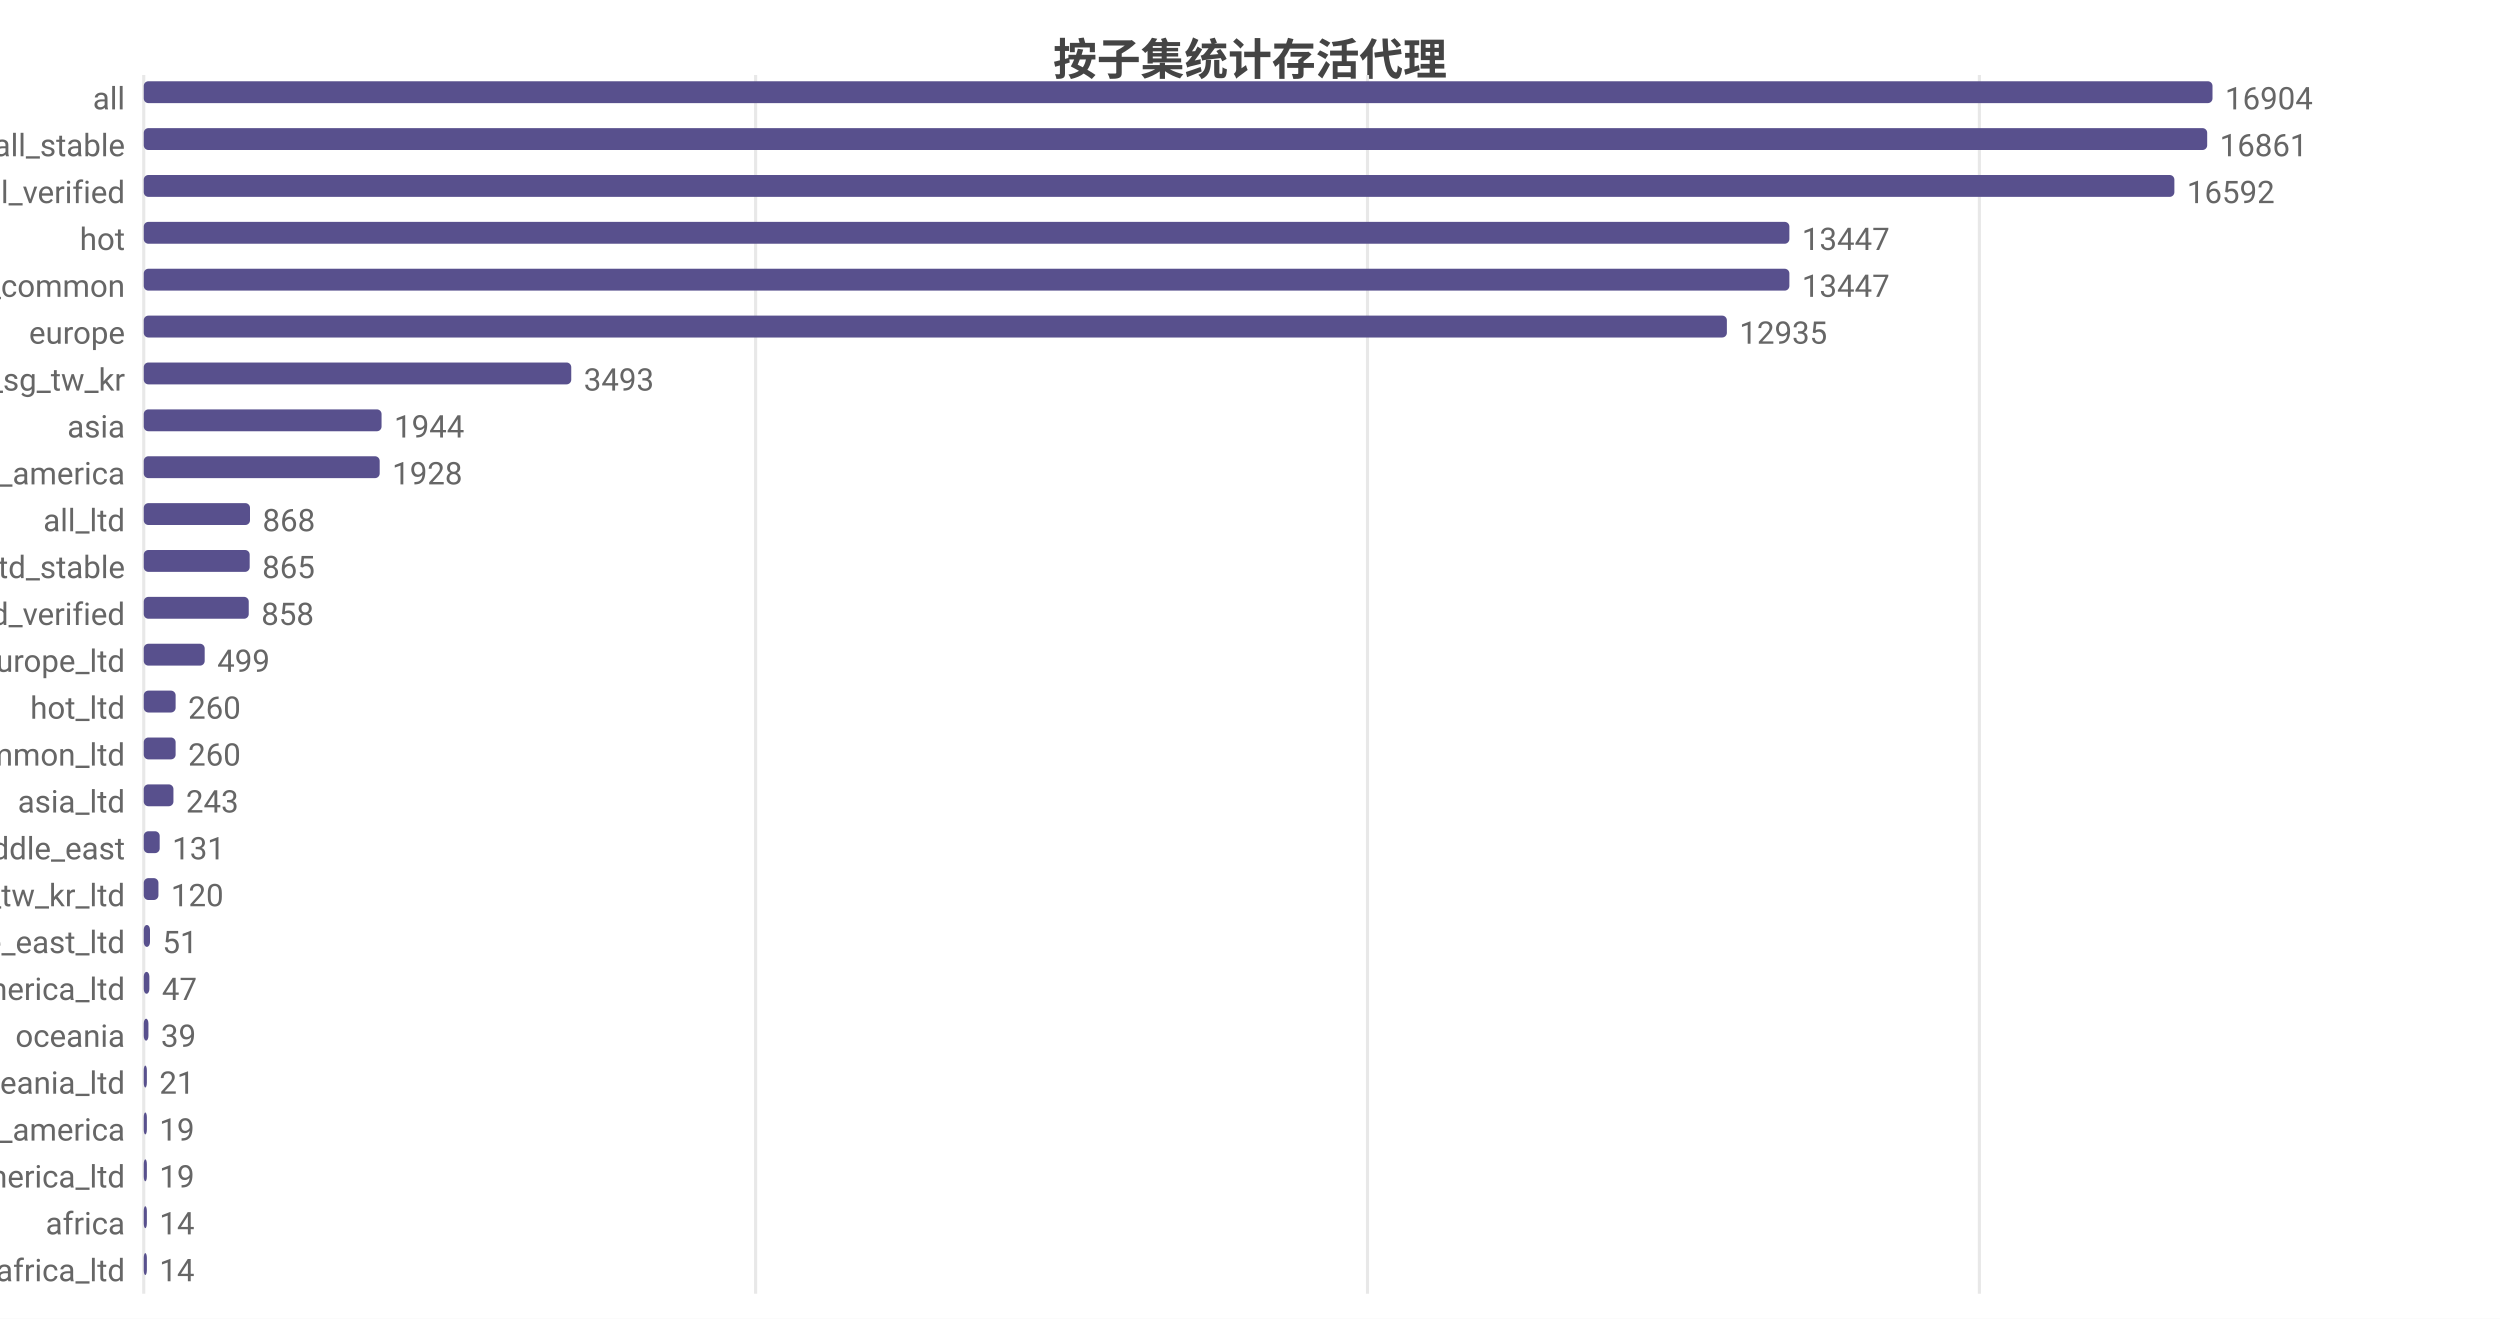
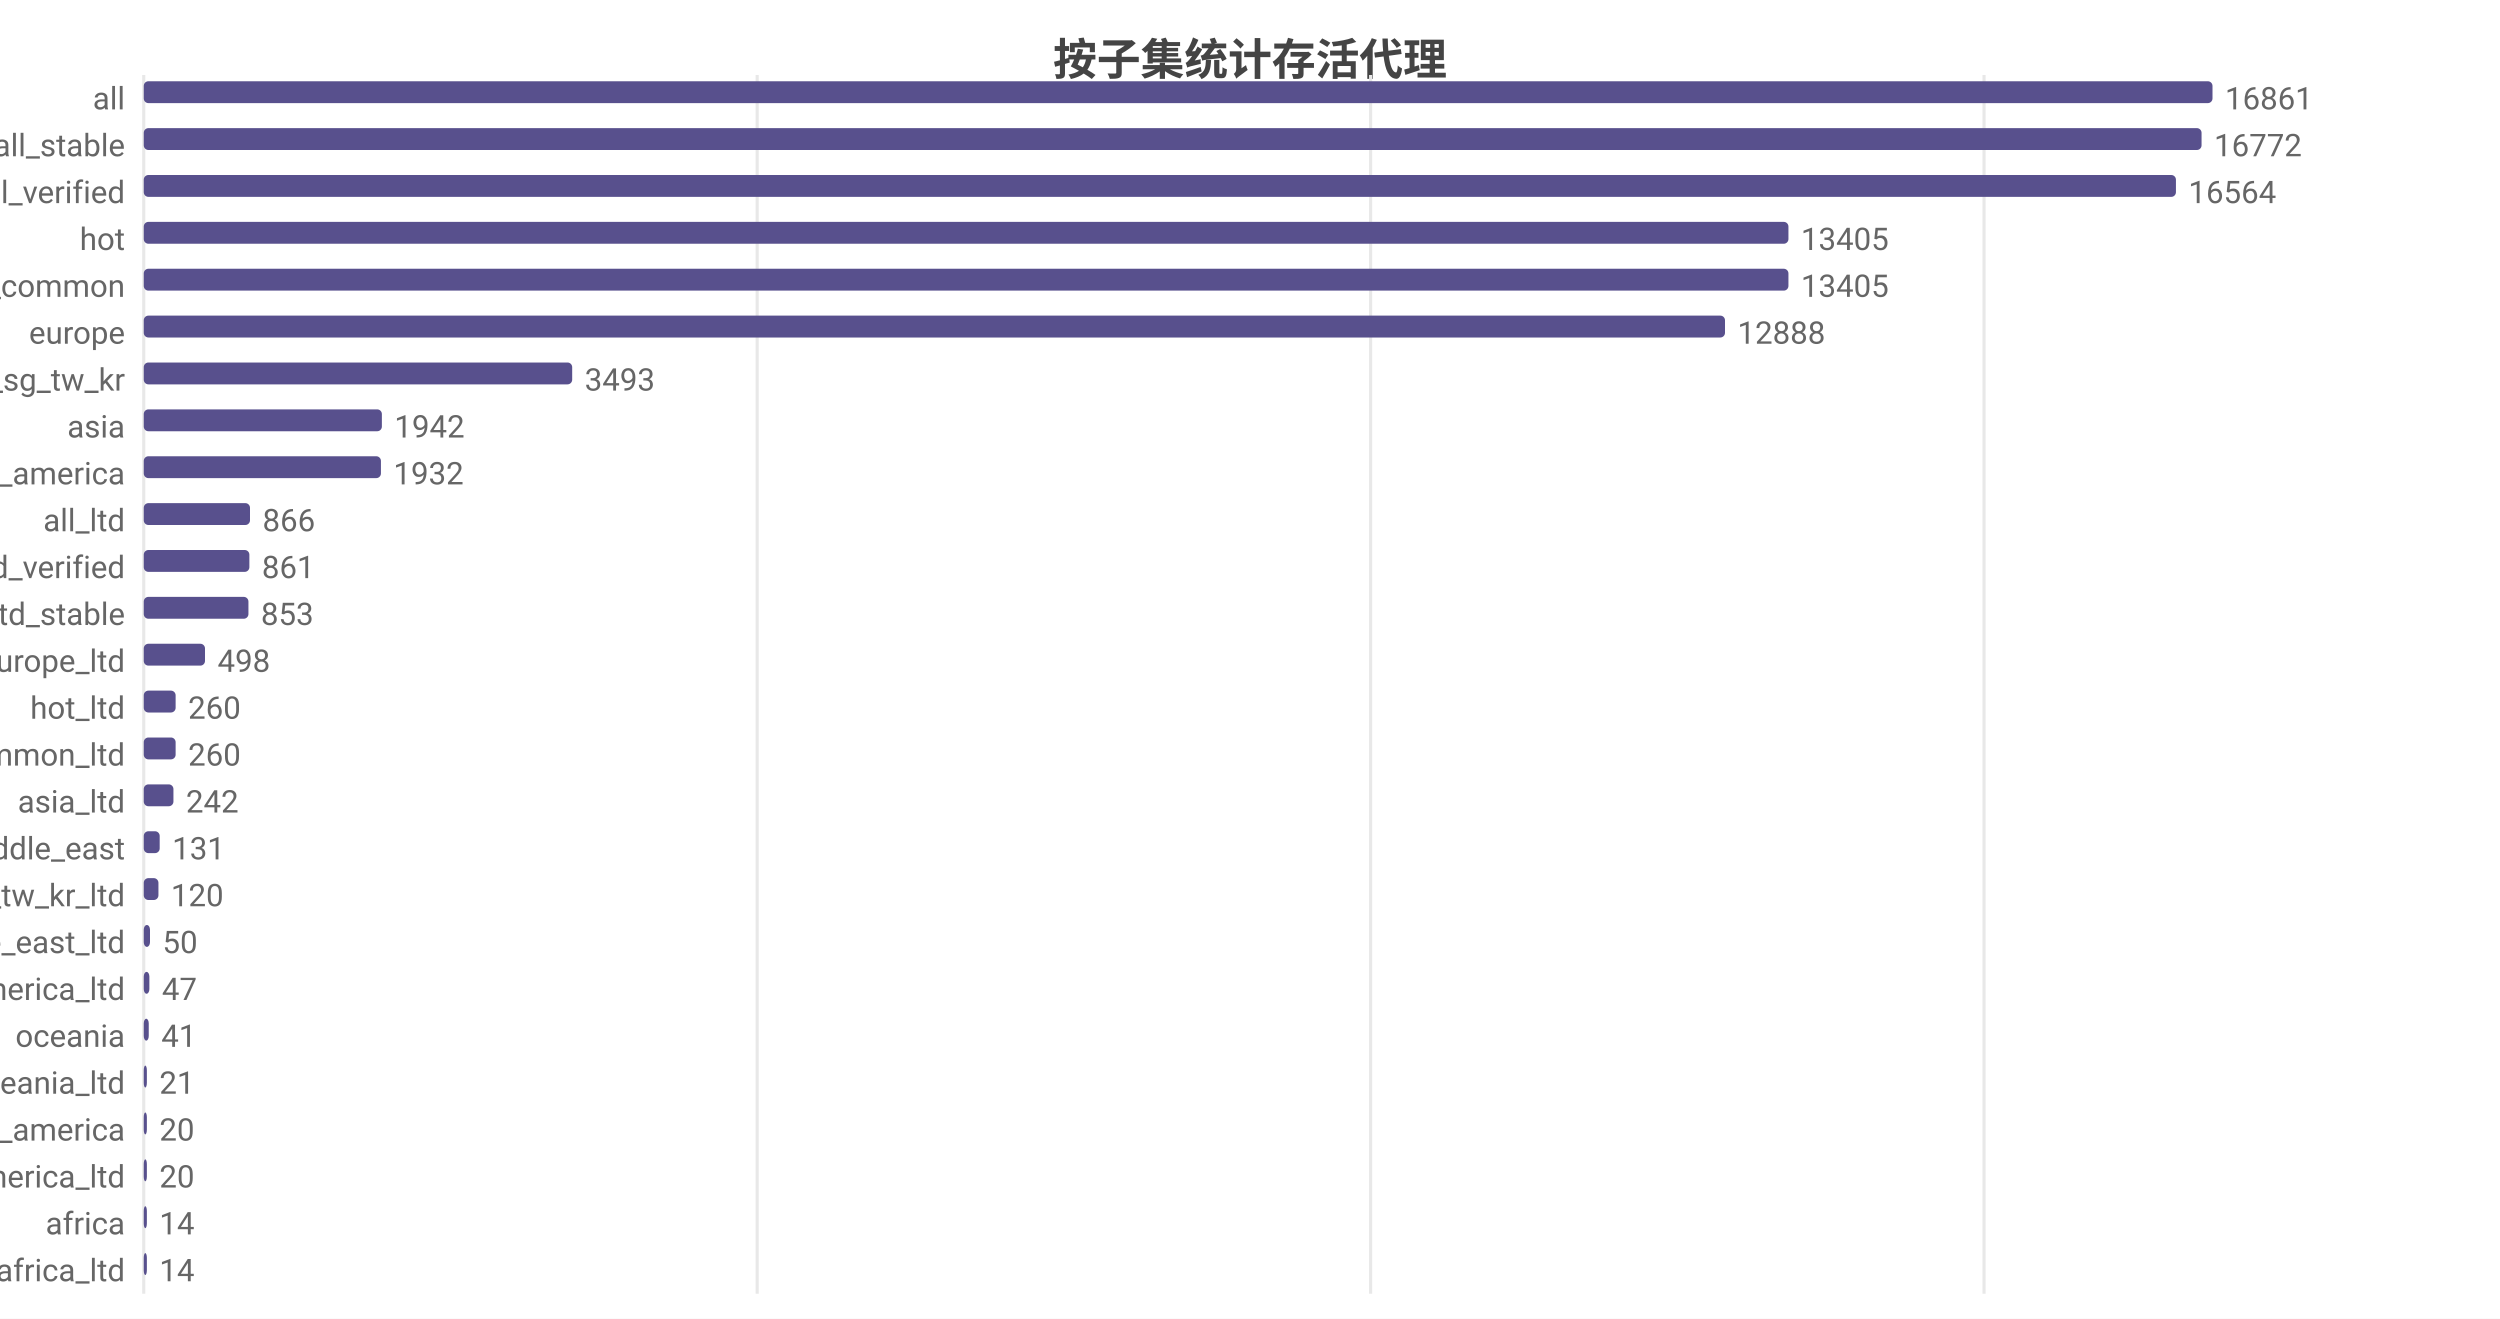
<svg xmlns="http://www.w3.org/2000/svg" width="800" height="422" viewBox="0 0 800 422">
  <rect width="800" height="422" fill="#ffffff" />
  <style>text{font-family:system-ui,-apple-system,'Segoe UI',Roboto,'PingFang SC','Microsoft YaHei','Noto Sans CJK SC',sans-serif}.g{stroke:#e8e8e8;stroke-width:1}.a{stroke:#999;stroke-width:1}.t{font-size:10px;fill:#666}.m{font-size:10px;text-anchor:middle;fill:#666}.e{font-size:10px;text-anchor:end;fill:#666}.l{font-size:11px;fill:#333}.tt{font-size:14px;font-weight:600;text-anchor:middle;fill:#444}.em{font-size:13px;text-anchor:middle;fill:#999}</style>
  <text class="tt" x="400.0" y="24">按子集统计存活代理</text>
  <line class="g" x1="46" y1="24" x2="46" y2="414" />
-   <line class="g" x1="241.8" y1="24" x2="241.8" y2="414" />
-   <line class="g" x1="437.6" y1="24" x2="437.6" y2="414" />
-   <line class="g" x1="633.4" y1="24" x2="633.4" y2="414" />
+   <line class="g" x1="242.3" y1="24" x2="242.3" y2="414" />
+   <line class="g" x1="438.6" y1="24" x2="438.6" y2="414" />
+   <line class="g" x1="634.9" y1="24" x2="634.9" y2="414" />
  <text class="e" x="40" y="35">all</text>
  <rect x="46" y="26" width="662" height="7" fill="#58508d" rx="1.5" />
-   <text class="t" x="712" y="35">16904</text>
+   <text class="t" x="712" y="35">16861</text>
  <text class="e" x="40" y="50">all_stable</text>
-   <rect x="46" y="41" width="660.3" height="7" fill="#58508d" rx="1.5" />
-   <text class="t" x="710.3" y="50">16861</text>
+   <rect x="46" y="41" width="658.5" height="7" fill="#58508d" rx="1.5" />
+   <text class="t" x="708.5" y="50">16772</text>
  <text class="e" x="40" y="65">all_verified</text>
-   <rect x="46" y="56" width="649.8" height="7" fill="#58508d" rx="1.5" />
-   <text class="t" x="699.8" y="65">16592</text>
+   <rect x="46" y="56" width="650.3" height="7" fill="#58508d" rx="1.5" />
+   <text class="t" x="700.3" y="65">16564</text>
  <text class="e" x="40" y="80">hot</text>
-   <rect x="46" y="71" width="526.6" height="7" fill="#58508d" rx="1.5" />
-   <text class="t" x="576.6" y="80">13447</text>
+   <rect x="46" y="71" width="526.3" height="7" fill="#58508d" rx="1.5" />
+   <text class="t" x="576.3" y="80">13405</text>
  <text class="e" x="40" y="95">cn_common</text>
-   <rect x="46" y="86" width="526.6" height="7" fill="#58508d" rx="1.5" />
-   <text class="t" x="576.6" y="95">13447</text>
+   <rect x="46" y="86" width="526.3" height="7" fill="#58508d" rx="1.5" />
+   <text class="t" x="576.3" y="95">13405</text>
  <text class="e" x="40" y="110">europe</text>
-   <rect x="46" y="101" width="506.6" height="7" fill="#58508d" rx="1.5" />
-   <text class="t" x="556.6" y="110">12935</text>
+   <rect x="46" y="101" width="506.0" height="7" fill="#58508d" rx="1.5" />
+   <text class="t" x="556.0" y="110">12888</text>
  <text class="e" x="40" y="125">hk_us_jp_sg_tw_kr</text>
-   <rect x="46" y="116" width="136.8" height="7" fill="#58508d" rx="1.5" />
-   <text class="t" x="186.8" y="125">3493</text>
+   <rect x="46" y="116" width="137.1" height="7" fill="#58508d" rx="1.5" />
+   <text class="t" x="187.1" y="125">3493</text>
  <text class="e" x="40" y="140">asia</text>
-   <rect x="46" y="131" width="76.1" height="7" fill="#58508d" rx="1.5" />
-   <text class="t" x="126.1" y="140">1944</text>
+   <rect x="46" y="131" width="76.2" height="7" fill="#58508d" rx="1.5" />
+   <text class="t" x="126.2" y="140">1942</text>
  <text class="e" x="40" y="155">north_america</text>
-   <rect x="46" y="146" width="75.5" height="7" fill="#58508d" rx="1.5" />
-   <text class="t" x="125.5" y="155">1928</text>
+   <rect x="46" y="146" width="75.9" height="7" fill="#58508d" rx="1.5" />
+   <text class="t" x="125.9" y="155">1932</text>
  <text class="e" x="40" y="170">all_ltd</text>
  <rect x="46" y="161" width="34.0" height="7" fill="#58508d" rx="1.5" />
-   <text class="t" x="84.0" y="170">868</text>
-   <text class="e" x="40" y="185">all_ltd_stable</text>
-   <rect x="46" y="176" width="33.9" height="7" fill="#58508d" rx="1.5" />
-   <text class="t" x="83.9" y="185">865</text>
-   <text class="e" x="40" y="200">all_ltd_verified</text>
-   <rect x="46" y="191" width="33.6" height="7" fill="#58508d" rx="1.5" />
-   <text class="t" x="83.6" y="200">858</text>
+   <text class="t" x="84.0" y="170">866</text>
+   <text class="e" x="40" y="185">all_ltd_verified</text>
+   <rect x="46" y="176" width="33.8" height="7" fill="#58508d" rx="1.5" />
+   <text class="t" x="83.8" y="185">861</text>
+   <text class="e" x="40" y="200">all_ltd_stable</text>
+   <rect x="46" y="191" width="33.5" height="7" fill="#58508d" rx="1.5" />
+   <text class="t" x="83.5" y="200">853</text>
  <text class="e" x="40" y="215">europe_ltd</text>
-   <rect x="46" y="206" width="19.5" height="7" fill="#58508d" rx="1.5" />
-   <text class="t" x="69.5" y="215">499</text>
+   <rect x="46" y="206" width="19.6" height="7" fill="#58508d" rx="1.5" />
+   <text class="t" x="69.6" y="215">498</text>
  <text class="e" x="40" y="230">hot_ltd</text>
  <rect x="46" y="221" width="10.2" height="7" fill="#58508d" rx="1.5" />
  <text class="t" x="60.2" y="230">260</text>
  <text class="e" x="40" y="245">cn_common_ltd</text>
  <rect x="46" y="236" width="10.2" height="7" fill="#58508d" rx="1.5" />
  <text class="t" x="60.2" y="245">260</text>
  <text class="e" x="40" y="260">asia_ltd</text>
  <rect x="46" y="251" width="9.5" height="7" fill="#58508d" rx="1.5" />
-   <text class="t" x="59.5" y="260">243</text>
+   <text class="t" x="59.5" y="260">242</text>
  <text class="e" x="40" y="275">middle_east</text>
  <rect x="46" y="266" width="5.1" height="7" fill="#58508d" rx="1.5" />
  <text class="t" x="55.1" y="275">131</text>
  <text class="e" x="40" y="290">hk_us_jp_sg_tw_kr_ltd</text>
  <rect x="46" y="281" width="4.7" height="7" fill="#58508d" rx="1.5" />
  <text class="t" x="54.7" y="290">120</text>
  <text class="e" x="40" y="305">middle_east_ltd</text>
  <rect x="46" y="296" width="2.0" height="7" fill="#58508d" rx="1.5" />
-   <text class="t" x="52.0" y="305">51</text>
+   <text class="t" x="52.0" y="305">50</text>
  <text class="e" x="40" y="320">north_america_ltd</text>
  <rect x="46" y="311" width="1.8" height="7" fill="#58508d" rx="1.5" />
  <text class="t" x="51.8" y="320">47</text>
  <text class="e" x="40" y="335">oceania</text>
-   <rect x="46" y="326" width="1.5" height="7" fill="#58508d" rx="1.5" />
-   <text class="t" x="51.5" y="335">39</text>
+   <rect x="46" y="326" width="1.6" height="7" fill="#58508d" rx="1.5" />
+   <text class="t" x="51.6" y="335">41</text>
  <text class="e" x="40" y="350">oceania_ltd</text>
  <rect x="46" y="341" width="1" height="7" fill="#58508d" rx="1.5" />
  <text class="t" x="51" y="350">21</text>
  <text class="e" x="40" y="365">south_america</text>
  <rect x="46" y="356" width="1" height="7" fill="#58508d" rx="1.5" />
-   <text class="t" x="51" y="365">19</text>
+   <text class="t" x="51" y="365">20</text>
  <text class="e" x="40" y="380">south_america_ltd</text>
  <rect x="46" y="371" width="1" height="7" fill="#58508d" rx="1.5" />
-   <text class="t" x="51" y="380">19</text>
+   <text class="t" x="51" y="380">20</text>
  <text class="e" x="40" y="395">africa</text>
  <rect x="46" y="386" width="1" height="7" fill="#58508d" rx="1.5" />
  <text class="t" x="51" y="395">14</text>
  <text class="e" x="40" y="410">africa_ltd</text>
  <rect x="46" y="401" width="1" height="7" fill="#58508d" rx="1.5" />
  <text class="t" x="51" y="410">14</text>
</svg>
